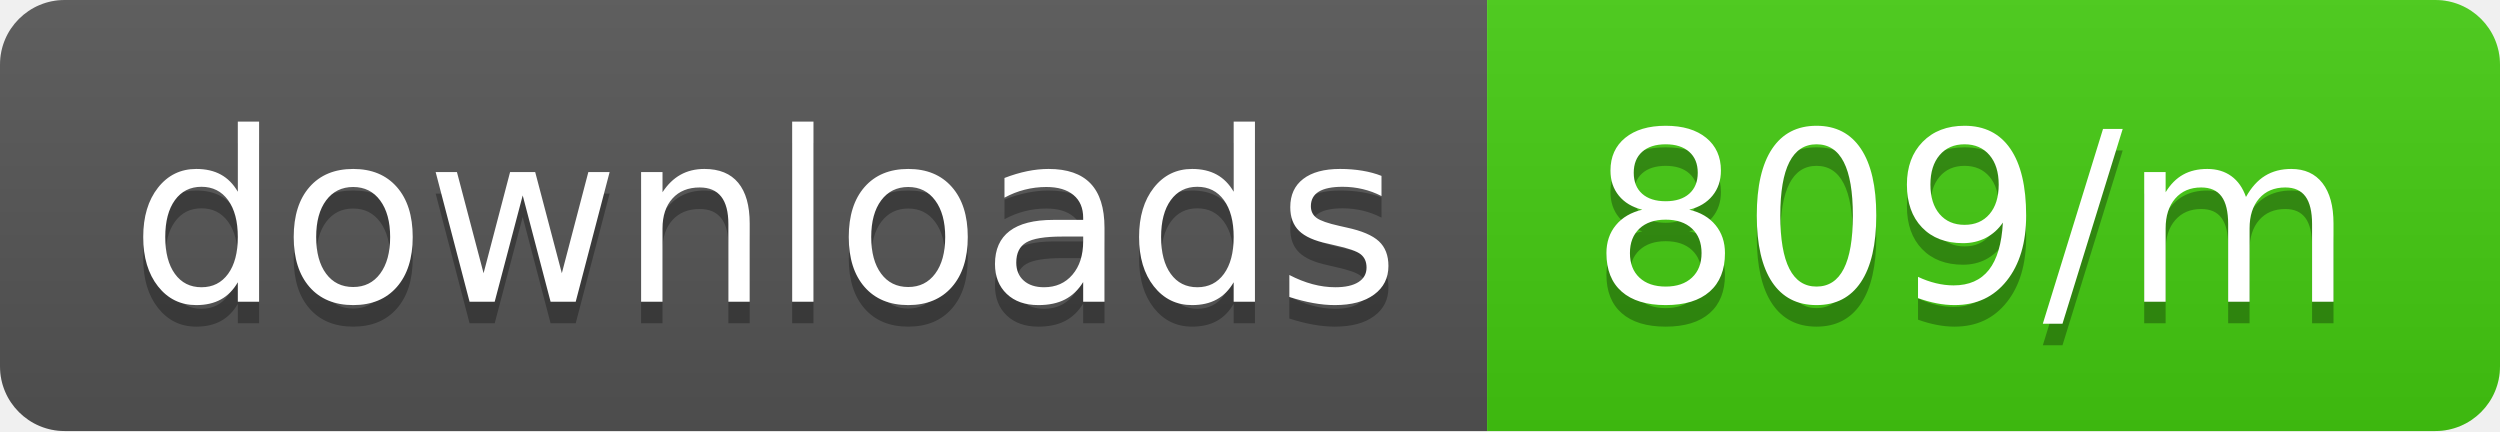
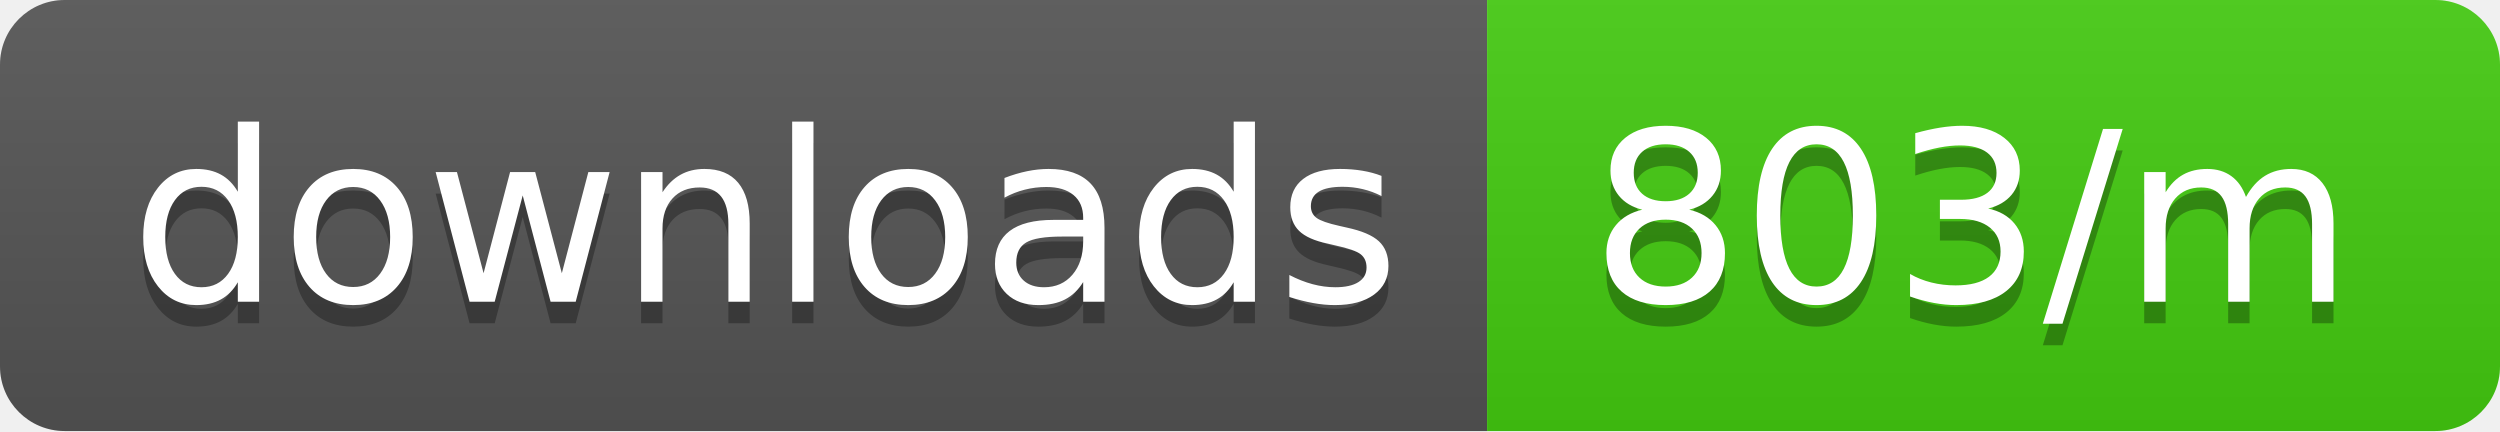
<svg xmlns="http://www.w3.org/2000/svg" width="116" height="20">
  <linearGradient id="b" x2="0" y2="100%">
    <stop offset="0" stop-color="#bbb" stop-opacity=".1" />
    <stop offset="1" stop-opacity=".1" />
  </linearGradient>
  <clipPath id="a">
    <rect width="116" height="20" rx="3" fill="#fff" />
  </clipPath>
  <g clip-path="url(#a)">
    <path fill="#555" d="M0 0h69v20H0z" />
    <path fill="#4c1" d="M69 0h47v20H69z" />
    <path fill="url(#b)" d="M0 0h116v20H0z" />
  </g>
  <g fill="#fff" text-anchor="middle" font-family="DejaVu Sans,Verdana,Geneva,sans-serif" font-size="110">
    <text x="355" y="150" fill="#010101" fill-opacity=".3" transform="scale(.1)" textLength="590">downloads</text>
    <text x="355" y="140" transform="scale(.1)" textLength="590">downloads</text>
-     <text x="915" y="150" fill="#010101" fill-opacity=".3" transform="scale(.1)" textLength="370">809/m</text>
-     <text x="915" y="140" transform="scale(.1)" textLength="370">809/m</text>
+     <text x="915" y="150" fill="#010101" fill-opacity=".3" transform="scale(.1)" textLength="370">803/m</text>
+     <text x="915" y="140" transform="scale(.1)" textLength="370">803/m</text>
  </g>
</svg>
